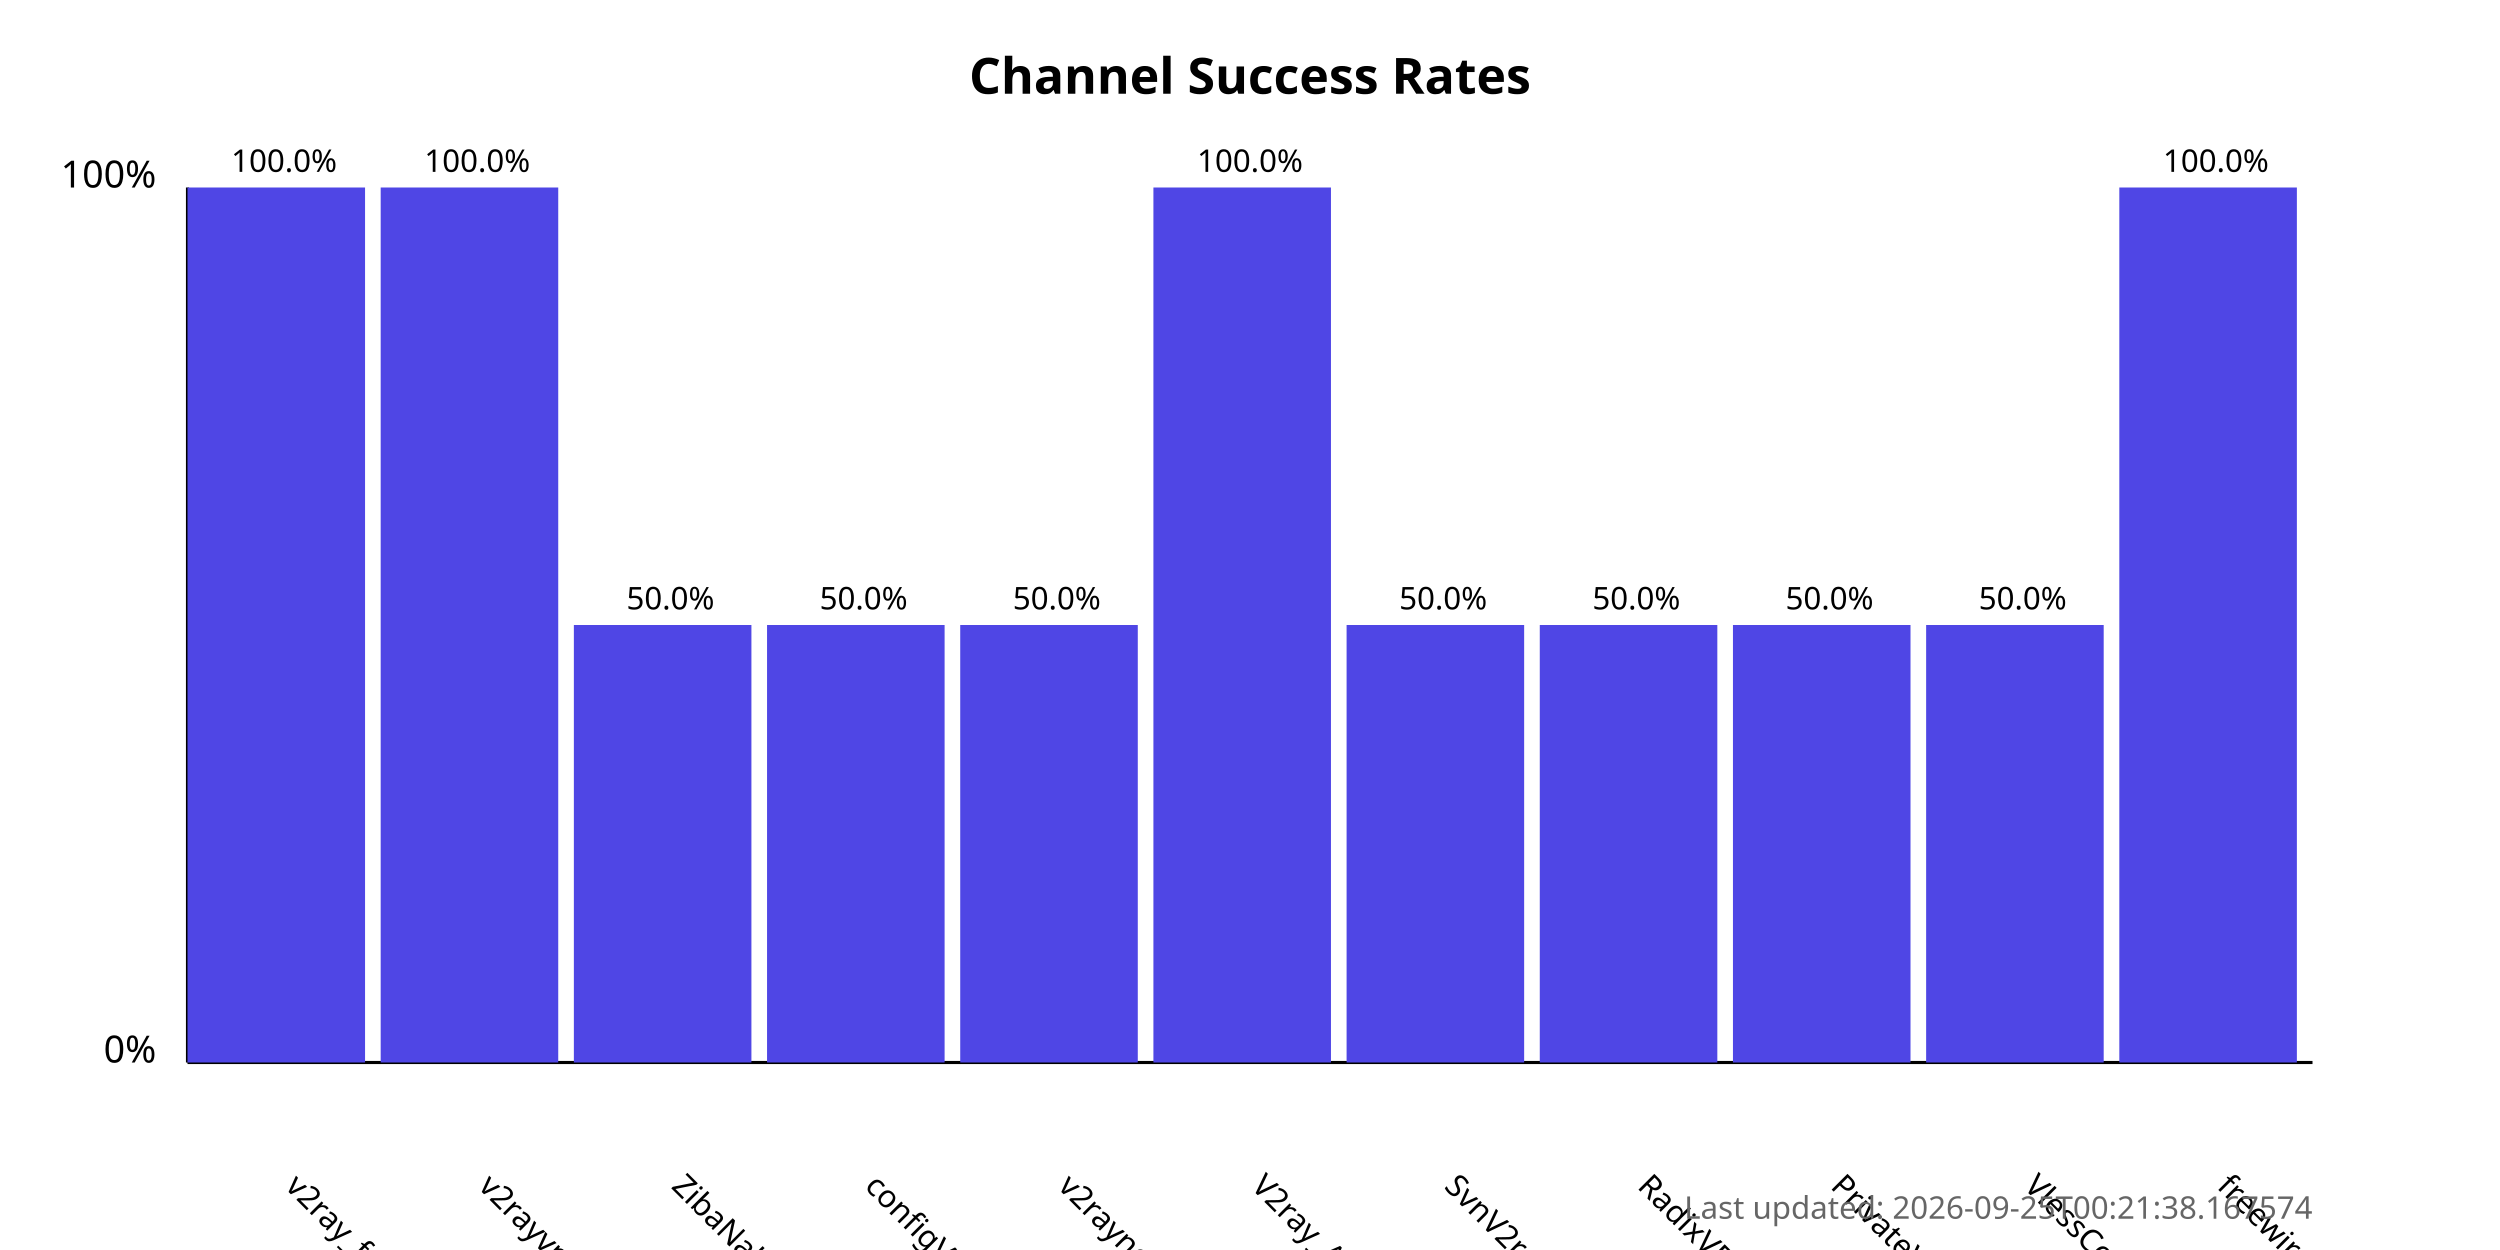
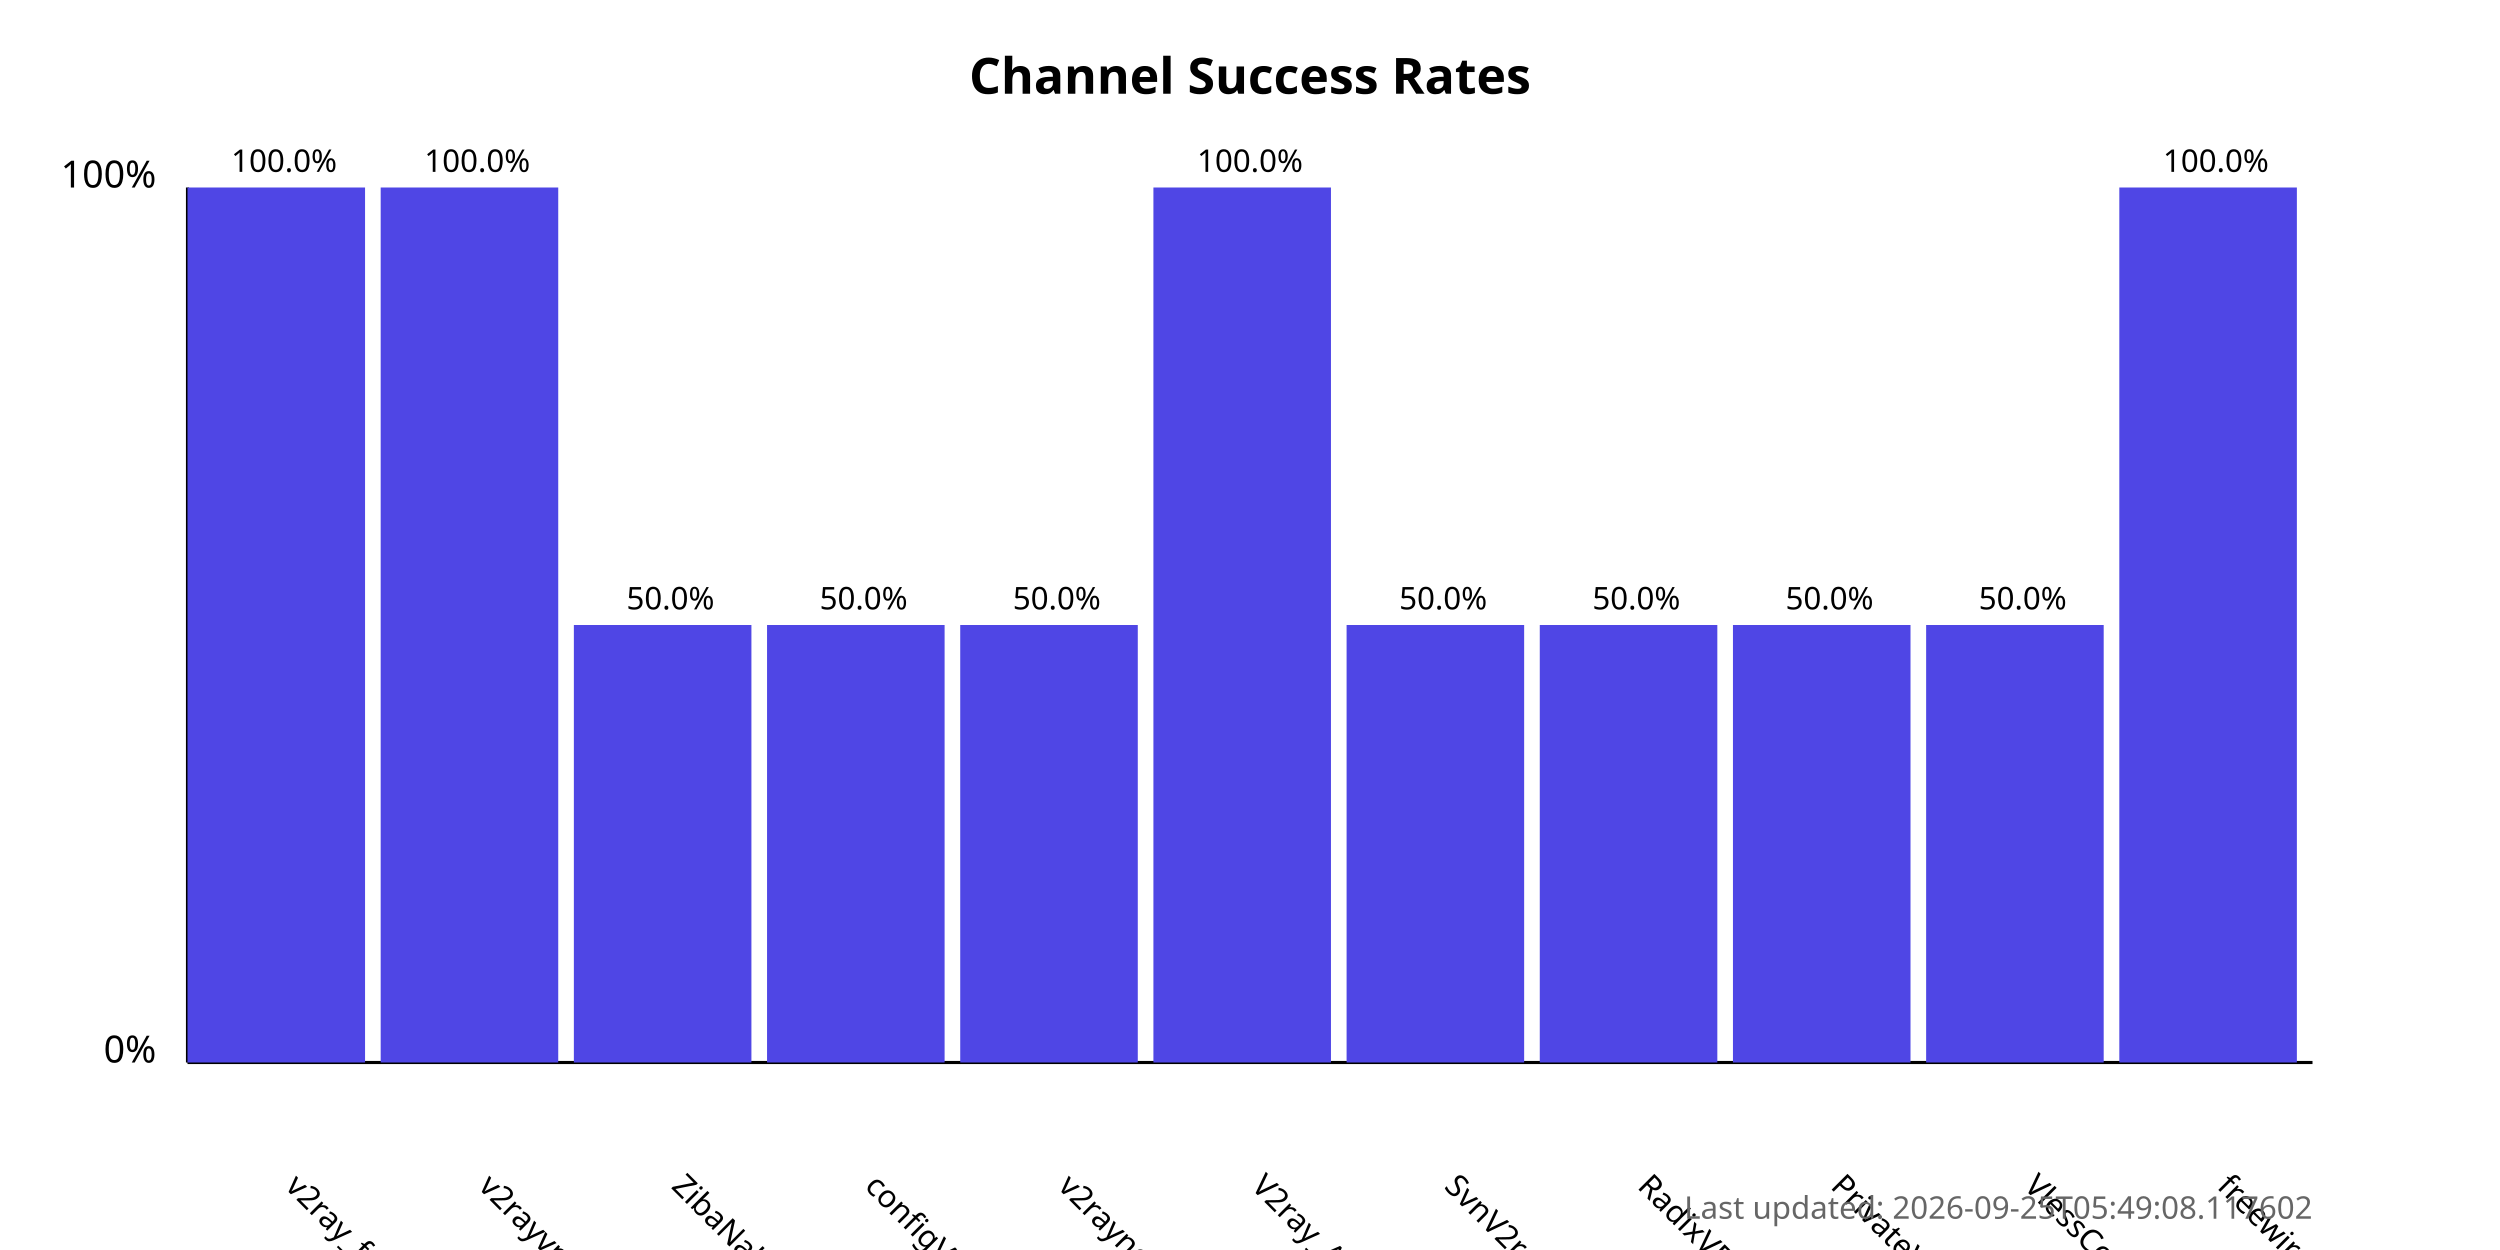
<svg xmlns="http://www.w3.org/2000/svg" width="800" height="400">
  <style>
            .chart-title { font: bold 16px sans-serif; }
            .axis-label { font: 12px sans-serif; }
            .tick-label { font: 10px sans-serif; }
            .bar { fill: #4f46e5; }
            .bar:hover { fill: #6366f1; }
            .timestamp { font: 10px sans-serif; fill: #666; }
        </style>
  <text x="400.0" y="30" text-anchor="middle" class="chart-title">
            Channel Success Rates
        </text>
  <line x1="60" y1="340" x2="60" y2="60" stroke="black" stroke-width="1" />
  <line x1="60" y1="340" x2="740" y2="340" stroke="black" stroke-width="1" />
  <text x="50" y="340" text-anchor="end" class="axis-label">0%</text>
  <text x="50" y="60" text-anchor="end" class="axis-label">100%</text>
  <g>
    <rect x="60" y="60.0" width="56.818" height="280.0" class="bar" />
    <text x="90.909" y="380" transform="rotate(45, 90.90909, 380)" text-anchor="start" class="tick-label">
                v2ray_free_conf
            </text>
    <text x="90.909" y="55.0" text-anchor="middle" class="tick-label">
                100.0%
            </text>
  </g>
  <g>
    <rect x="121.818" y="60.0" width="56.818" height="280.0" class="bar" />
    <text x="152.727" y="380" transform="rotate(45, 152.7273, 380)" text-anchor="start" class="tick-label">
                v2rayvpno
            </text>
    <text x="152.727" y="55.0" text-anchor="middle" class="tick-label">
                100.0%
            </text>
  </g>
  <g>
    <rect x="183.636" y="200.0" width="56.818" height="140.0" class="bar" />
    <text x="214.545" y="380" transform="rotate(45, 214.5455, 380)" text-anchor="start" class="tick-label">
                ZibaNabz
            </text>
    <text x="214.545" y="195.0" text-anchor="middle" class="tick-label">
                50.0%
            </text>
  </g>
  <g>
    <rect x="245.455" y="200.0" width="56.818" height="140.0" class="bar" />
    <text x="276.364" y="380" transform="rotate(45, 276.3636, 380)" text-anchor="start" class="tick-label">
                configV2rayForFree
            </text>
    <text x="276.364" y="195.0" text-anchor="middle" class="tick-label">
                50.0%
            </text>
  </g>
  <g>
    <rect x="307.273" y="200.0" width="56.818" height="140.0" class="bar" />
    <text x="338.182" y="380" transform="rotate(45, 338.1818, 380)" text-anchor="start" class="tick-label">
                v2rayngvpn
            </text>
    <text x="338.182" y="195.0" text-anchor="middle" class="tick-label">
                50.0%
            </text>
  </g>
  <g>
    <rect x="369.091" y="60.0" width="56.818" height="280.0" class="bar" />
    <text x="400.0" y="380" transform="rotate(45, 400.0, 380)" text-anchor="start" class="tick-label">
                V2ray_Alpha
            </text>
    <text x="400.0" y="55.0" text-anchor="middle" class="tick-label">
                100.0%
            </text>
  </g>
  <g>
    <rect x="430.909" y="200.0" width="56.818" height="140.0" class="bar" />
    <text x="461.818" y="380" transform="rotate(45, 461.8182, 380)" text-anchor="start" class="tick-label">
                SvnV2ray
            </text>
    <text x="461.818" y="195.0" text-anchor="middle" class="tick-label">
                50.0%
            </text>
  </g>
  <g>
    <rect x="492.727" y="200.0" width="56.818" height="140.0" class="bar" />
    <text x="523.636" y="380" transform="rotate(45, 523.6364, 380)" text-anchor="start" class="tick-label">
                RadixVPN
            </text>
    <text x="523.636" y="195.0" text-anchor="middle" class="tick-label">
                50.0%
            </text>
  </g>
  <g>
    <rect x="554.545" y="200.0" width="56.818" height="140.0" class="bar" />
    <text x="585.455" y="380" transform="rotate(45, 585.4545, 380)" text-anchor="start" class="tick-label">
                PrivateVPNs
            </text>
    <text x="585.455" y="195.0" text-anchor="middle" class="tick-label">
                50.0%
            </text>
  </g>
  <g>
    <rect x="616.364" y="200.0" width="56.818" height="140.0" class="bar" />
    <text x="647.273" y="380" transform="rotate(45, 647.2727, 380)" text-anchor="start" class="tick-label">
                VlessConfig
            </text>
    <text x="647.273" y="195.0" text-anchor="middle" class="tick-label">
                50.0%
            </text>
  </g>
  <g>
    <rect x="678.182" y="60.0" width="56.818" height="280.0" class="bar" />
    <text x="709.091" y="380" transform="rotate(45, 709.0909, 380)" text-anchor="start" class="tick-label">
                freewireguard
            </text>
    <text x="709.091" y="55.0" text-anchor="middle" class="tick-label">
                100.0%
            </text>
  </g>
  <text x="740" y="390" text-anchor="end" class="timestamp">
-             Last updated: 2026-09-25T00:21:38.167574
+             Last updated: 2026-09-25T05:49:08.117602
        </text>
</svg>
